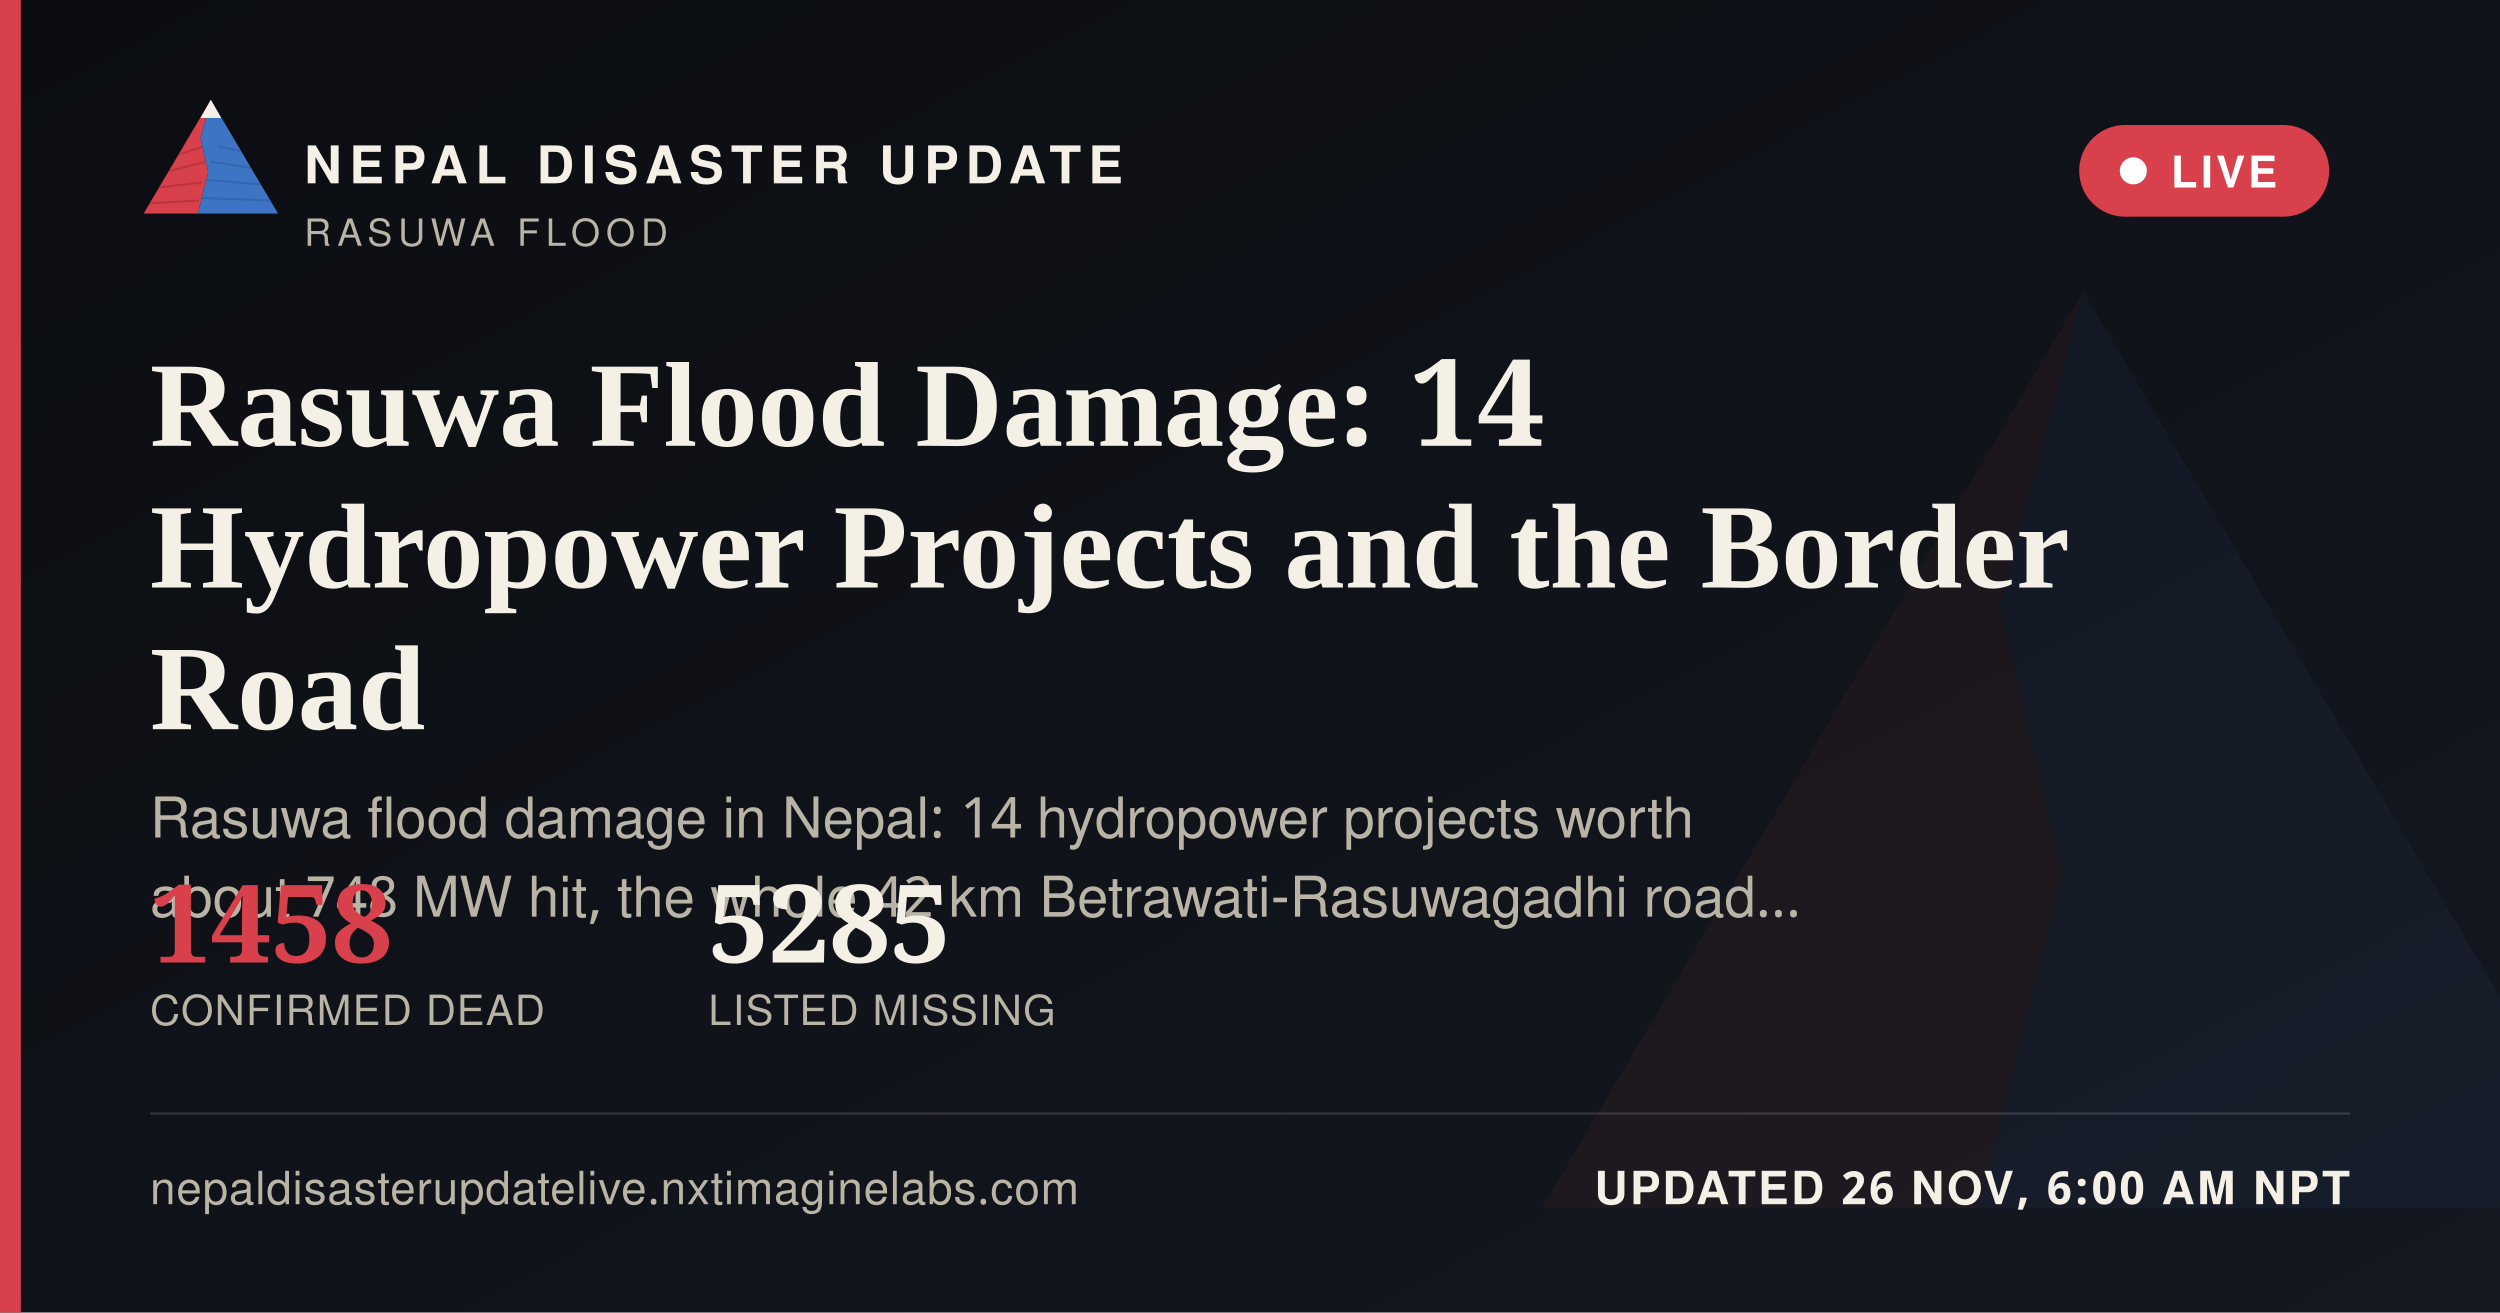
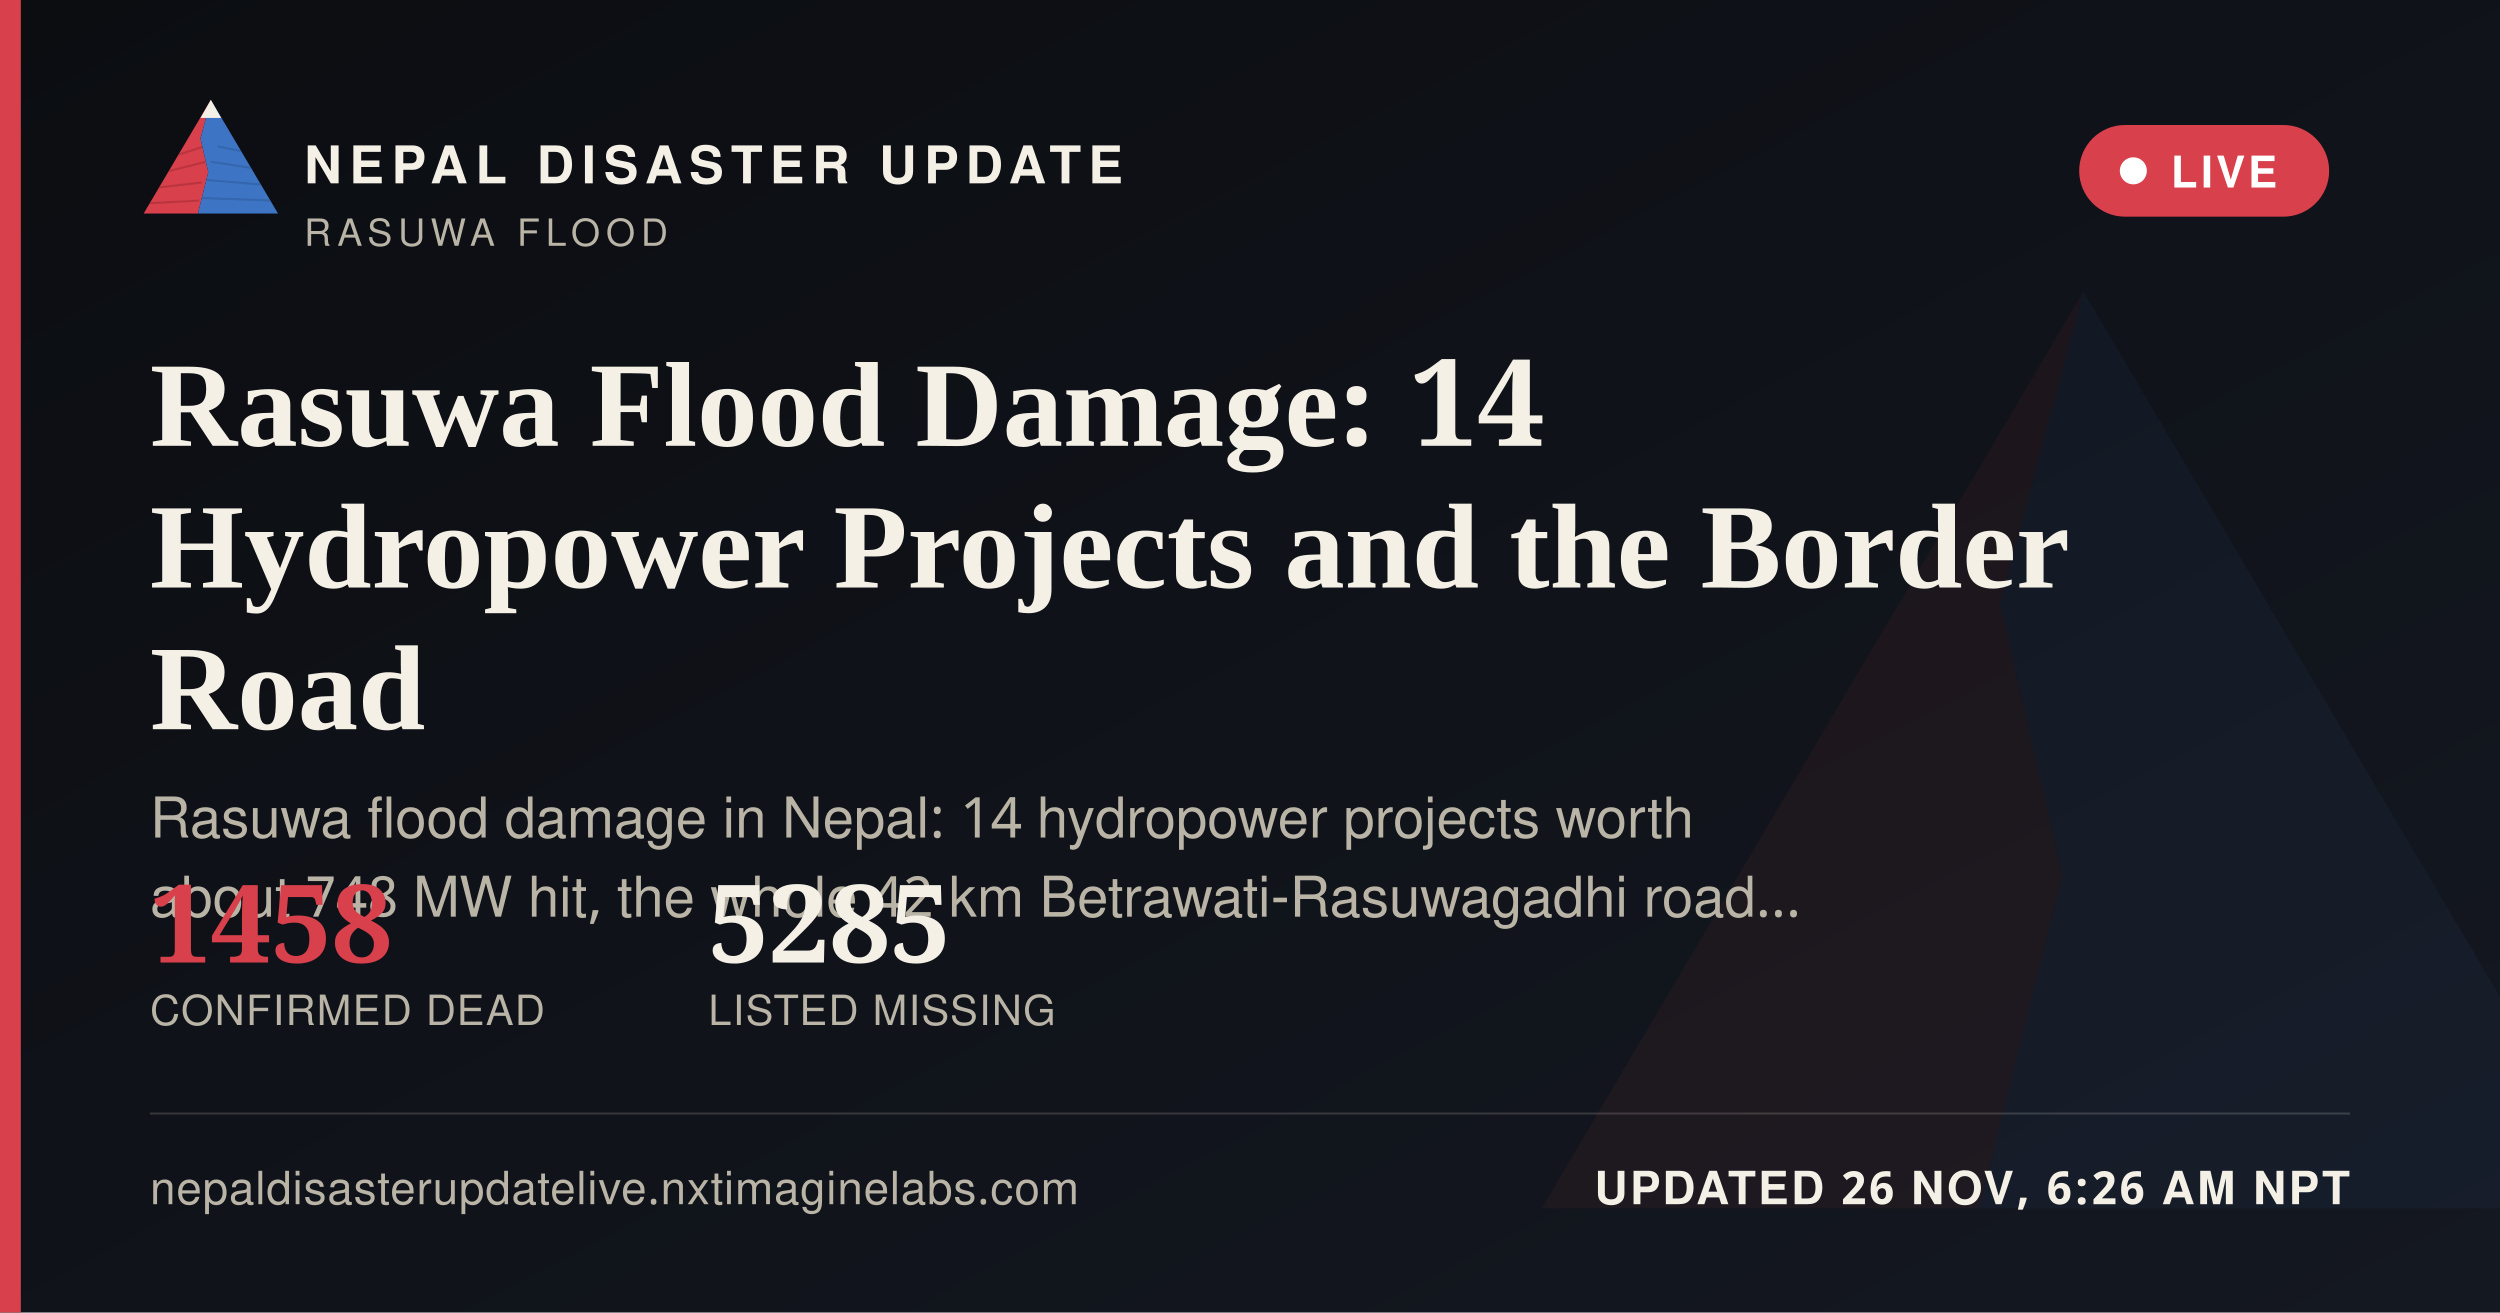
<svg xmlns="http://www.w3.org/2000/svg" width="1200" height="630" viewBox="0 0 1200 630">
  <defs>
    <linearGradient id="ogbg" x1="0" y1="0" x2="1" y2="1">
      <stop offset="0" stop-color="#0B0D11" />
      <stop offset="1" stop-color="#141821" />
    </linearGradient>
  </defs>
  <rect width="1200" height="630" fill="url(#ogbg)" />
  <g transform="translate(700,60) scale(5)" opacity="0.06">
    <polygon points="60,16 52,46 58,72 50,104 8,104" fill="#D8404B" />
    <polygon points="60,16 112,104 50,104 58,72 52,46" fill="#3D74C4" />
  </g>
  <rect x="0" y="0" width="10" height="630" fill="#D8404B" />
  <g transform="translate(64,38) scale(0.62)">
    <g>
      <defs>
        <clipPath id="ogLc">
          <polygon points="60,16 52,46 58,72 50,104 8,104" />
        </clipPath>
        <clipPath id="ogRc">
          <polygon points="60,16 112,104 50,104 58,72 52,46" />
        </clipPath>
      </defs>
      <polygon points="60,16 52,46 58,72 50,104 8,104" fill="#D8404B" />
      <g clip-path="url(#ogLc)" stroke="#A32A34" stroke-width="1.6" fill="none" opacity="0.55">
        <path d="M30,60 L55,52" />
        <path d="M24,72 L56,64" />
        <path d="M18,84 L53,80" />
        <path d="M13,96 L51,94" />
      </g>
      <polygon points="60,16 112,104 50,104 58,72 52,46" fill="#3D74C4" />
      <g clip-path="url(#ogRc)" stroke="#2A5793" stroke-width="1.6" fill="none" opacity="0.5">
        <path d="M65,52 L95,58" />
        <path d="M60,64 L100,70" />
        <path d="M56,78 L104,82" />
        <path d="M52,92 L108,94" />
      </g>
      <polygon points="60,16 52,30 68,30" fill="#F4F0E6" />
    </g>
  </g>
  <text x="146" y="88" font-family="'Public Sans', 'Noto Sans Devanagari', 'Helvetica Neue', Helvetica, Arial, sans-serif" font-size="25" font-weight="800" letter-spacing="3.6" fill="#F4F0E6">NEPAL DISASTER UPDATE</text>
  <text x="146" y="118" font-family="'Public Sans', 'Noto Sans Devanagari', 'Helvetica Neue', Helvetica, Arial, sans-serif" font-size="18" letter-spacing="2.8" fill="#B9B4A6">RASUWA FLOOD</text>
  <g>
    <rect x="998" y="60" width="120" height="44" rx="22" fill="#D8404B" stroke="none" />
    <circle cx="1024" cy="82" r="6.5" fill="#FFFFFF" />
    <text x="1042" y="90" font-family="'Public Sans', 'Noto Sans Devanagari', 'Helvetica Neue', Helvetica, Arial, sans-serif" font-size="21" font-weight="700" letter-spacing="1.6" fill="#FFFFFF">LIVE</text>
  </g>
  <text x="72" y="214" font-family="Newsreader, 'Noto Serif Devanagari', Georgia, 'Times New Roman', serif" font-size="58" font-weight="600" fill="#F4F0E6">Rasuwa Flood Damage: 14</text>
  <text x="72" y="282" font-family="Newsreader, 'Noto Serif Devanagari', Georgia, 'Times New Roman', serif" font-size="58" font-weight="600" fill="#F4F0E6">Hydropower Projects and the Border</text>
  <text x="72" y="350" font-family="Newsreader, 'Noto Serif Devanagari', Georgia, 'Times New Roman', serif" font-size="58" font-weight="600" fill="#F4F0E6">Road</text>
  <text x="72" y="402" font-family="'Public Sans', 'Noto Sans Devanagari', 'Helvetica Neue', Helvetica, Arial, sans-serif" font-size="27" fill="#B9B4A6">Rasuwa flood damage in Nepal: 14 hydropower projects worth</text>
  <text x="72" y="440" font-family="'Public Sans', 'Noto Sans Devanagari', 'Helvetica Neue', Helvetica, Arial, sans-serif" font-size="27" fill="#B9B4A6">about 748 MW hit, the whole 42 km Betrawati-Rasuwagadhi road…</text>
  <g transform="translate(72,462)">
    <text x="0" y="0" font-family="Newsreader, 'Noto Serif Devanagari', Georgia, 'Times New Roman', serif" font-size="52" font-weight="600" fill="#D8404B">1458</text>
    <text x="0" y="30" font-family="'Public Sans', 'Noto Sans Devanagari', 'Helvetica Neue', Helvetica, Arial, sans-serif" font-size="20" letter-spacing="0.6" fill="#B9B4A6">CONFIRMED DEAD</text>
    <text x="268" y="0" font-family="Newsreader, 'Noto Serif Devanagari', Georgia, 'Times New Roman', serif" font-size="52" font-weight="600" fill="#F4F0E6">5285</text>
    <text x="268" y="30" font-family="'Public Sans', 'Noto Sans Devanagari', 'Helvetica Neue', Helvetica, Arial, sans-serif" font-size="20" letter-spacing="0.6" fill="#B9B4A6">LISTED MISSING</text>
  </g>
  <rect x="72" y="534" width="1056" height="1" fill="rgba(244,240,230,0.16)" />
  <text x="72" y="578" font-family="'Public Sans', 'Noto Sans Devanagari', 'Helvetica Neue', Helvetica, Arial, sans-serif" font-size="22" fill="#B9B4A6" letter-spacing="0.4">nepaldisasterupdatelive.nxtimaginelabs.com</text>
-   <text x="1128" y="578" text-anchor="end" font-family="'Public Sans', 'Noto Sans Devanagari', 'Helvetica Neue', Helvetica, Arial, sans-serif" font-size="22" font-weight="700" letter-spacing="1.2" fill="#F4F0E6">UPDATED 26 NOV, 6:00 AM NPT</text>
+   <text x="1128" y="578" text-anchor="end" font-family="'Public Sans', 'Noto Sans Devanagari', 'Helvetica Neue', Helvetica, Arial, sans-serif" font-size="22" font-weight="700" letter-spacing="1.2" fill="#F4F0E6">UPDATED 26 NOV, 6:26 AM NPT</text>
</svg>
